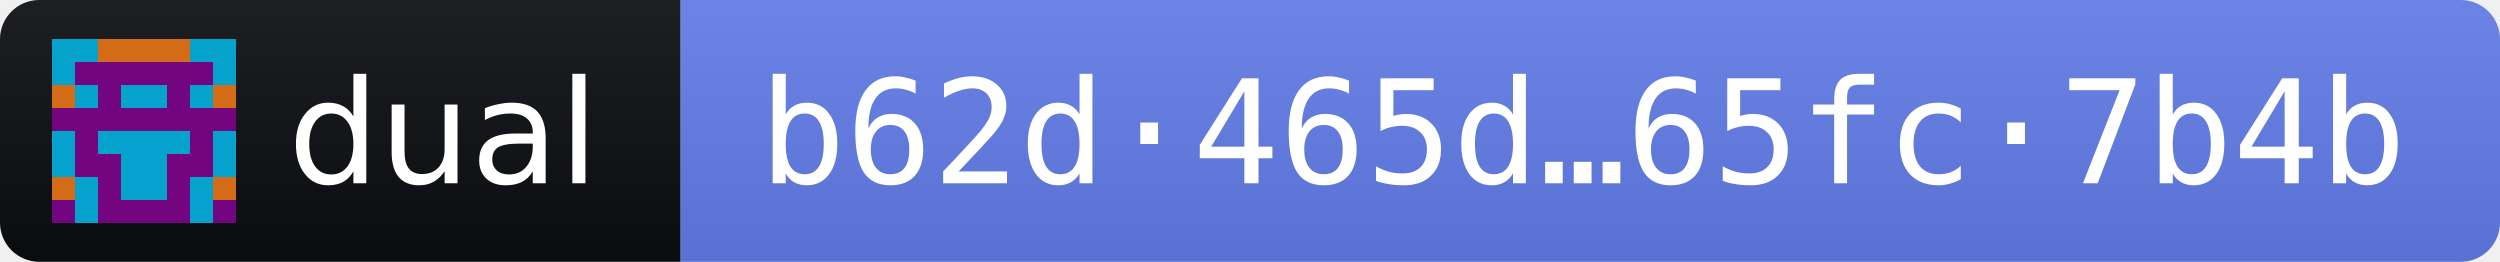
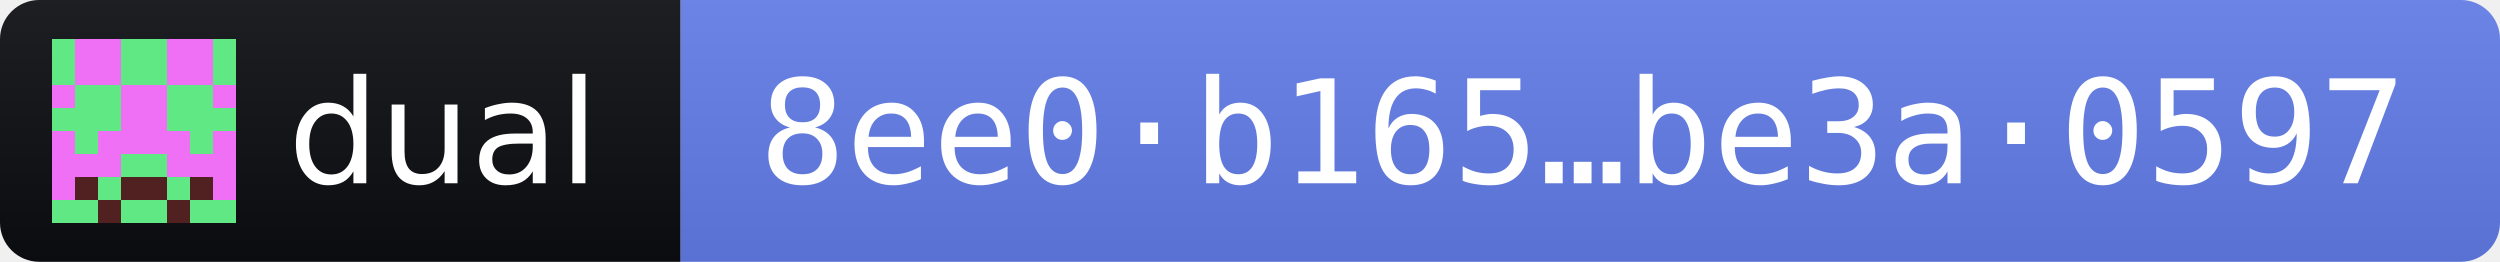
- <svg xmlns="http://www.w3.org/2000/svg" width="191" height="20" role="img" aria-label="dual 2026.11.3 · release fingerprint b62d465da939f175d113935f89dc57c7335d7b5343066fce17b9816365fc7b4b">
+ <svg xmlns="http://www.w3.org/2000/svg" width="191" height="20" role="img" aria-label="dual 2026.11.3 · release fingerprint 8ee0b1651b1b7c0609b1c79d4222cd1fdd2fb77a7c17952f754068bdbe3a0597">
  <linearGradient id="s" x2="0" y2="100%">
    <stop offset="0" stop-color="#bbb" stop-opacity=".1" />
    <stop offset="1" stop-opacity=".1" />
  </linearGradient>
  <clipPath id="r">
    <rect width="191" height="20" rx="3" fill="#fff" />
  </clipPath>
  <g clip-path="url(#r)">
    <rect width="52" height="20" fill="#0B0D11" />
    <rect x="52" width="139" height="20" fill="#627EEA" />
    <rect width="191" height="20" fill="url(#s)" />
  </g>
  <g transform="translate(4 3) scale(1.75)" shape-rendering="crispEdges">
-     <path fill="#06a2ce" d="M0 0h8v8H0z" />
-     <path fill="#740580" d="M1 1h1v1h-1zM2 1h1v1h-1zM3 1h1v1h-1zM4 1h1v1h-1zM5 1h1v1h-1zM6 1h1v1h-1zM2 2h1v1h-1zM5 2h1v1h-1zM0 3h1v1h-1zM1 3h1v1h-1zM2 3h1v1h-1zM3 3h1v1h-1zM4 3h1v1h-1zM5 3h1v1h-1zM6 3h1v1h-1zM7 3h1v1h-1zM1 4h1v1h-1zM6 4h1v1h-1zM1 5h1v1h-1zM2 5h1v1h-1zM5 5h1v1h-1zM6 5h1v1h-1zM2 6h1v1h-1zM5 6h1v1h-1zM0 7h1v1h-1zM2 7h1v1h-1zM3 7h1v1h-1zM4 7h1v1h-1zM5 7h1v1h-1zM7 7h1v1h-1z" />
-     <path fill="#d46c17" d="M2 0h1v1h-1zM3 0h1v1h-1zM4 0h1v1h-1zM5 0h1v1h-1zM0 2h1v1h-1zM7 2h1v1h-1zM0 6h1v1h-1zM7 6h1v1h-1z" />
+     <path fill="#ef70f4" d="M0 0h8v8H0z" />
+     <path fill="#60e884" d="M0 0h1v1h-1zM3 0h1v1h-1zM4 0h1v1h-1zM7 0h1v1h-1zM0 1h1v1h-1zM3 1h1v1h-1zM4 1h1v1h-1zM7 1h1v1h-1zM1 2h1v1h-1zM2 2h1v1h-1zM5 2h1v1h-1zM6 2h1v1h-1zM0 3h1v1h-1zM1 3h1v1h-1zM2 3h1v1h-1zM5 3h1v1h-1zM6 3h1v1h-1zM7 3h1v1h-1zM1 4h1v1h-1zM6 4h1v1h-1zM3 5h1v1h-1zM4 5h1v1h-1zM2 6h1v1h-1zM5 6h1v1h-1zM0 7h1v1h-1zM1 7h1v1h-1zM3 7h1v1h-1zM4 7h1v1h-1zM6 7h1v1h-1zM7 7h1v1h-1z" />
+     <path fill="#512021" d="M1 6h1v1h-1zM3 6h1v1h-1zM4 6h1v1h-1zM6 6h1v1h-1zM2 7h1v1h-1zM5 7h1v1h-1z" />
  </g>
  <g fill="#fff" font-family="Verdana,Geneva,DejaVu Sans,sans-serif" font-size="11">
    <text x="22" y="14" textLength="24" lengthAdjust="spacingAndGlyphs">dual</text>
-     <text x="58" y="14" textLength="127" lengthAdjust="spacingAndGlyphs" font-family="DejaVu Sans Mono,Menlo,Consolas,monospace">b62d·465d…65fc·7b4b</text>
+     <text x="58" y="14" textLength="127" lengthAdjust="spacingAndGlyphs" font-family="DejaVu Sans Mono,Menlo,Consolas,monospace">8ee0·b165…be3a·0597</text>
  </g>
</svg>
